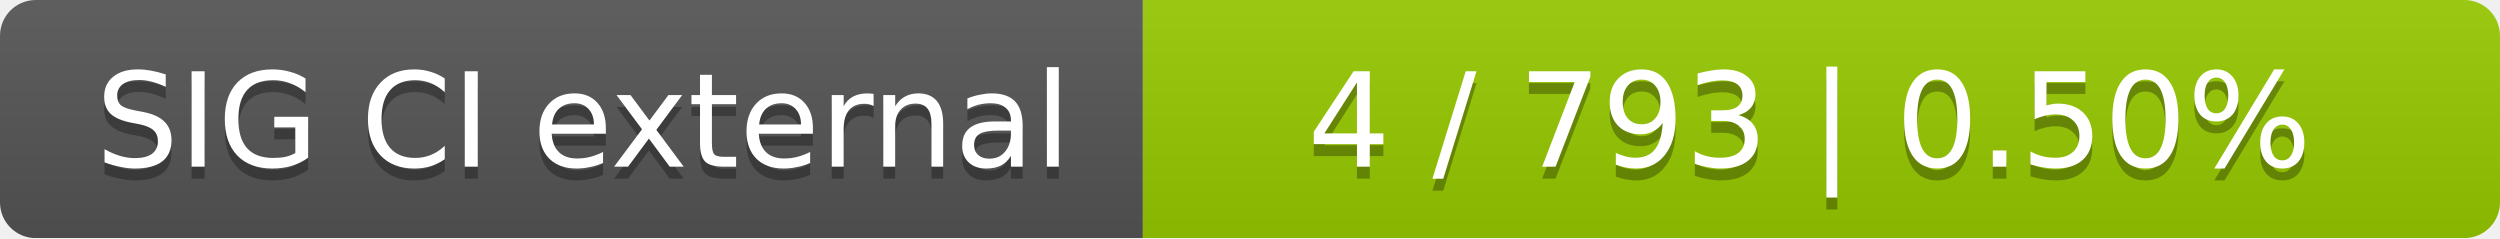
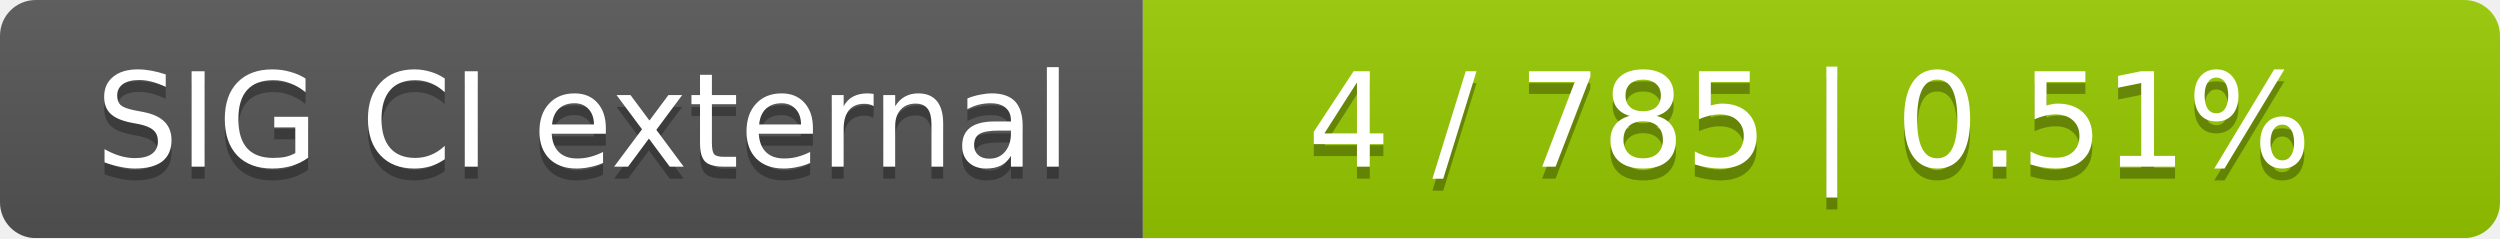
<svg xmlns="http://www.w3.org/2000/svg" width="210" height="20">
  <linearGradient id="smooth" x2="0" y2="100%">
    <stop offset="0" stop-color="#bbb" stop-opacity=".1" />
    <stop offset="1" stop-opacity=".1" />
  </linearGradient>
  <mask id="round">
    <rect width="210" height="20" rx="3" fill="#fff" />
  </mask>
  <g mask="url(#round)">
    <rect width="96" height="20" fill="#555" />
    <rect x="96" width="114" height="20" fill="#97ca00" />
    <rect width="210" height="20" fill="url(#smooth)" />
  </g>
  <g fill="#fff" text-anchor="middle" font-family="DejaVu Sans,Verdana,Geneva,sans-serif" font-size="11">
    <text x="49" y="15" fill="#010101" fill-opacity=".3">SIG CI external</text>
    <text x="49" y="14">SIG CI external</text>
-     <text x="152" y="15" fill="#010101" fill-opacity=".3">4 / 793    |    0.50%</text>
-     <text x="152" y="14">4 / 793    |    0.50%</text>
+     <text x="152" y="15" fill="#010101" fill-opacity=".3">4 / 785    |    0.51%</text>
+     <text x="152" y="14">4 / 785    |    0.51%</text>
  </g>
</svg>
